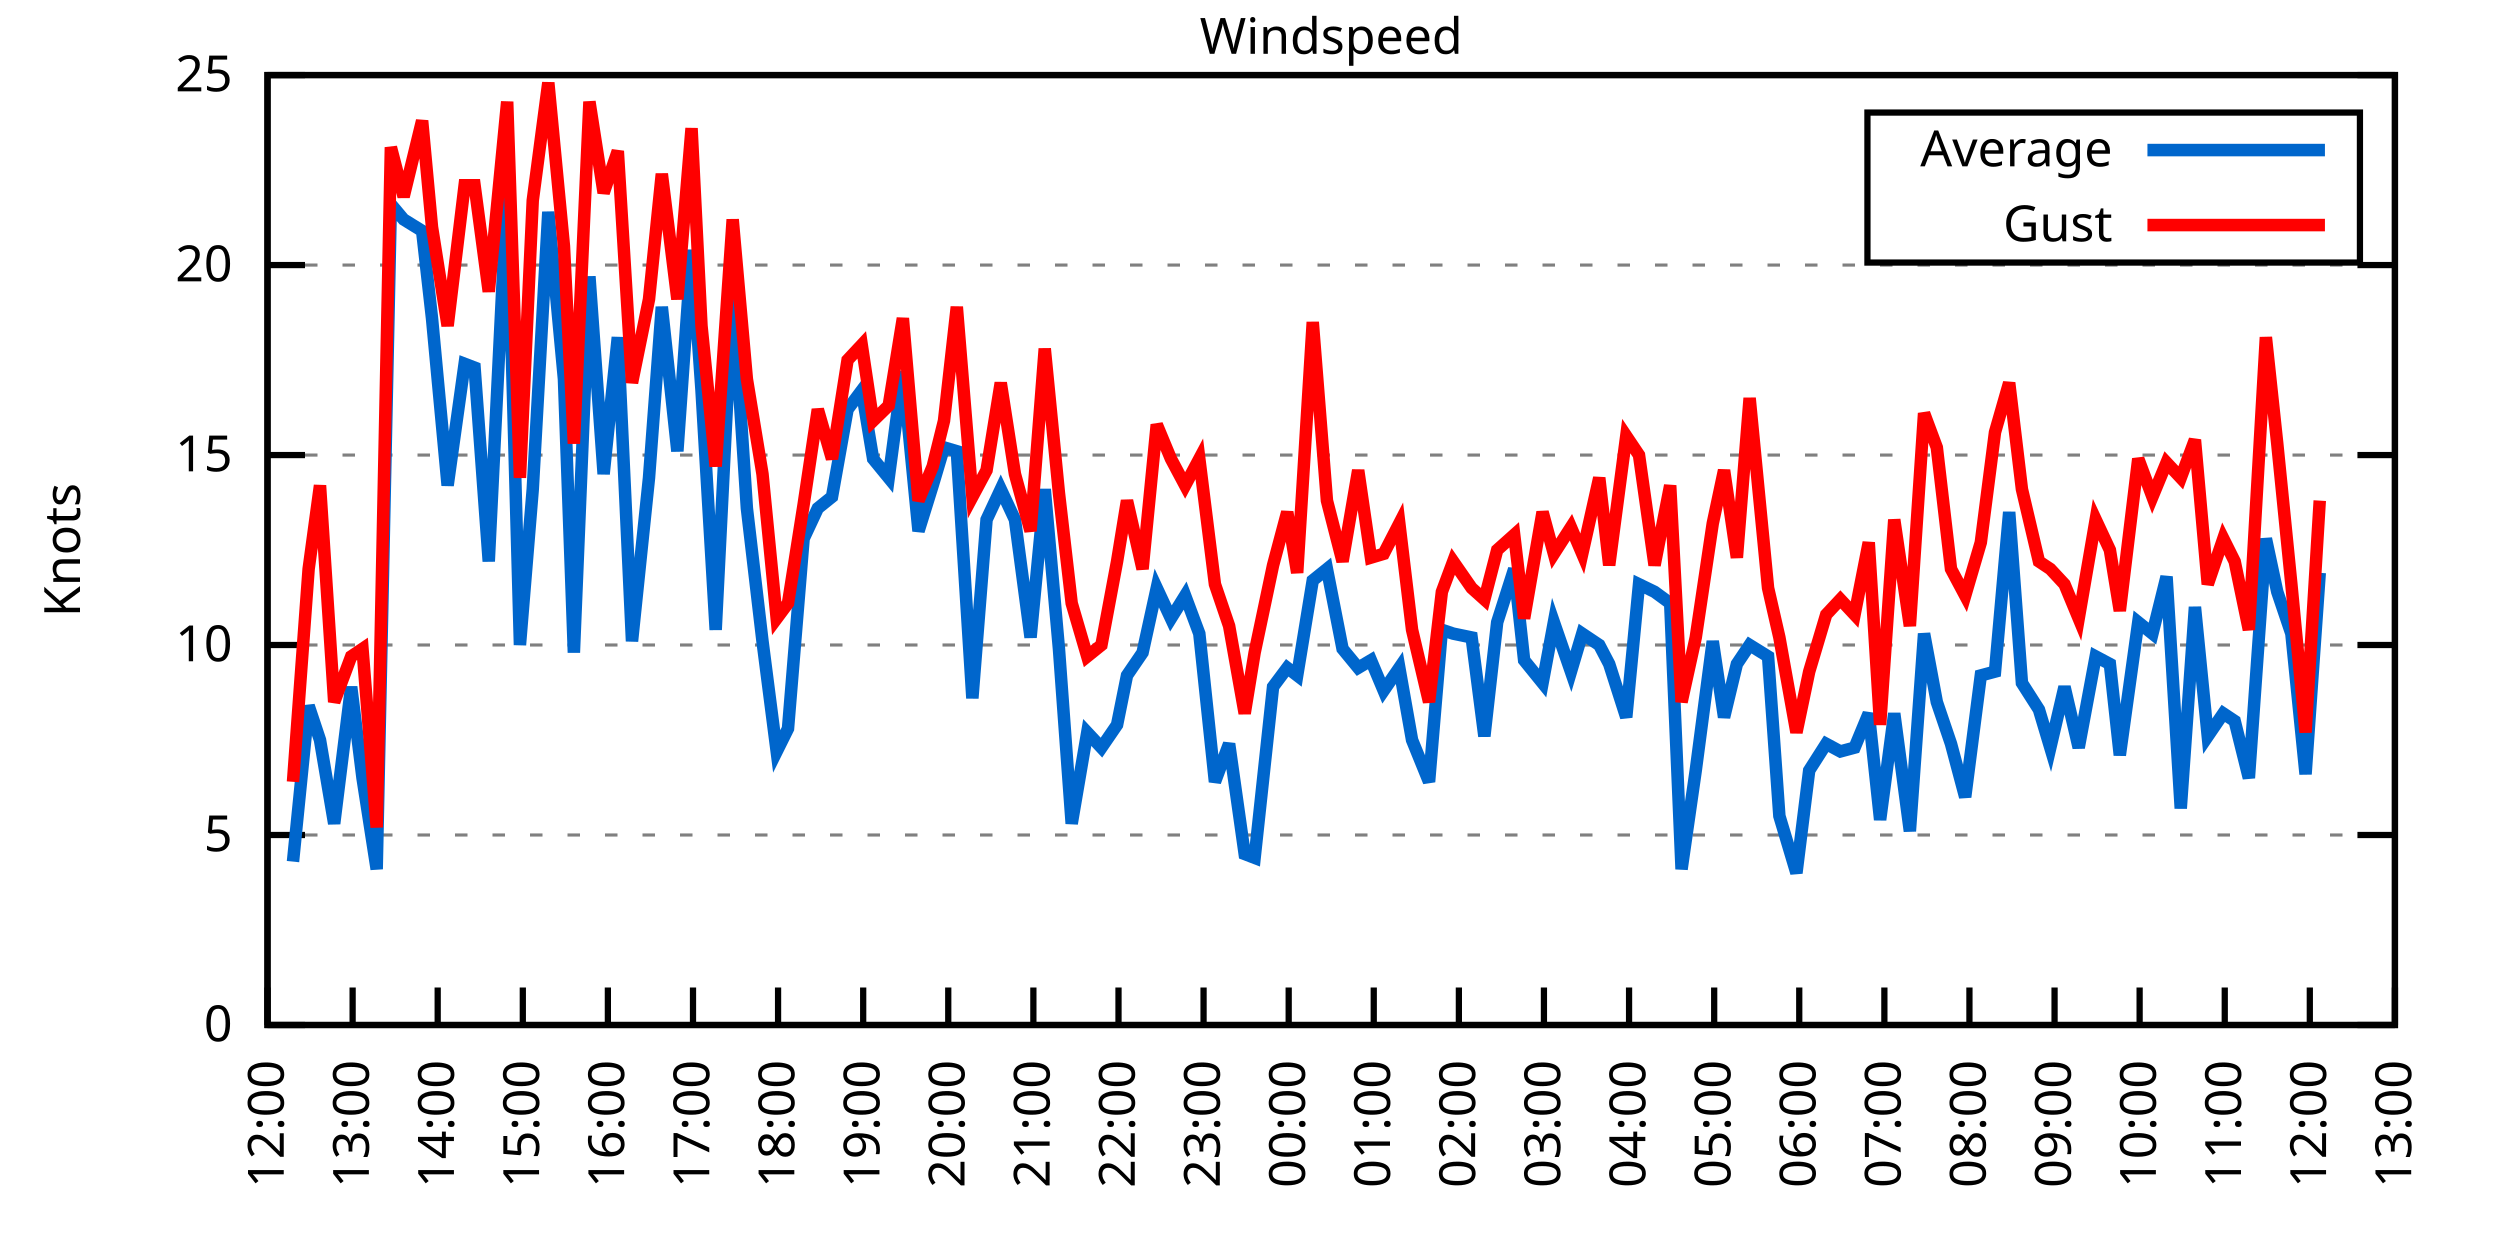
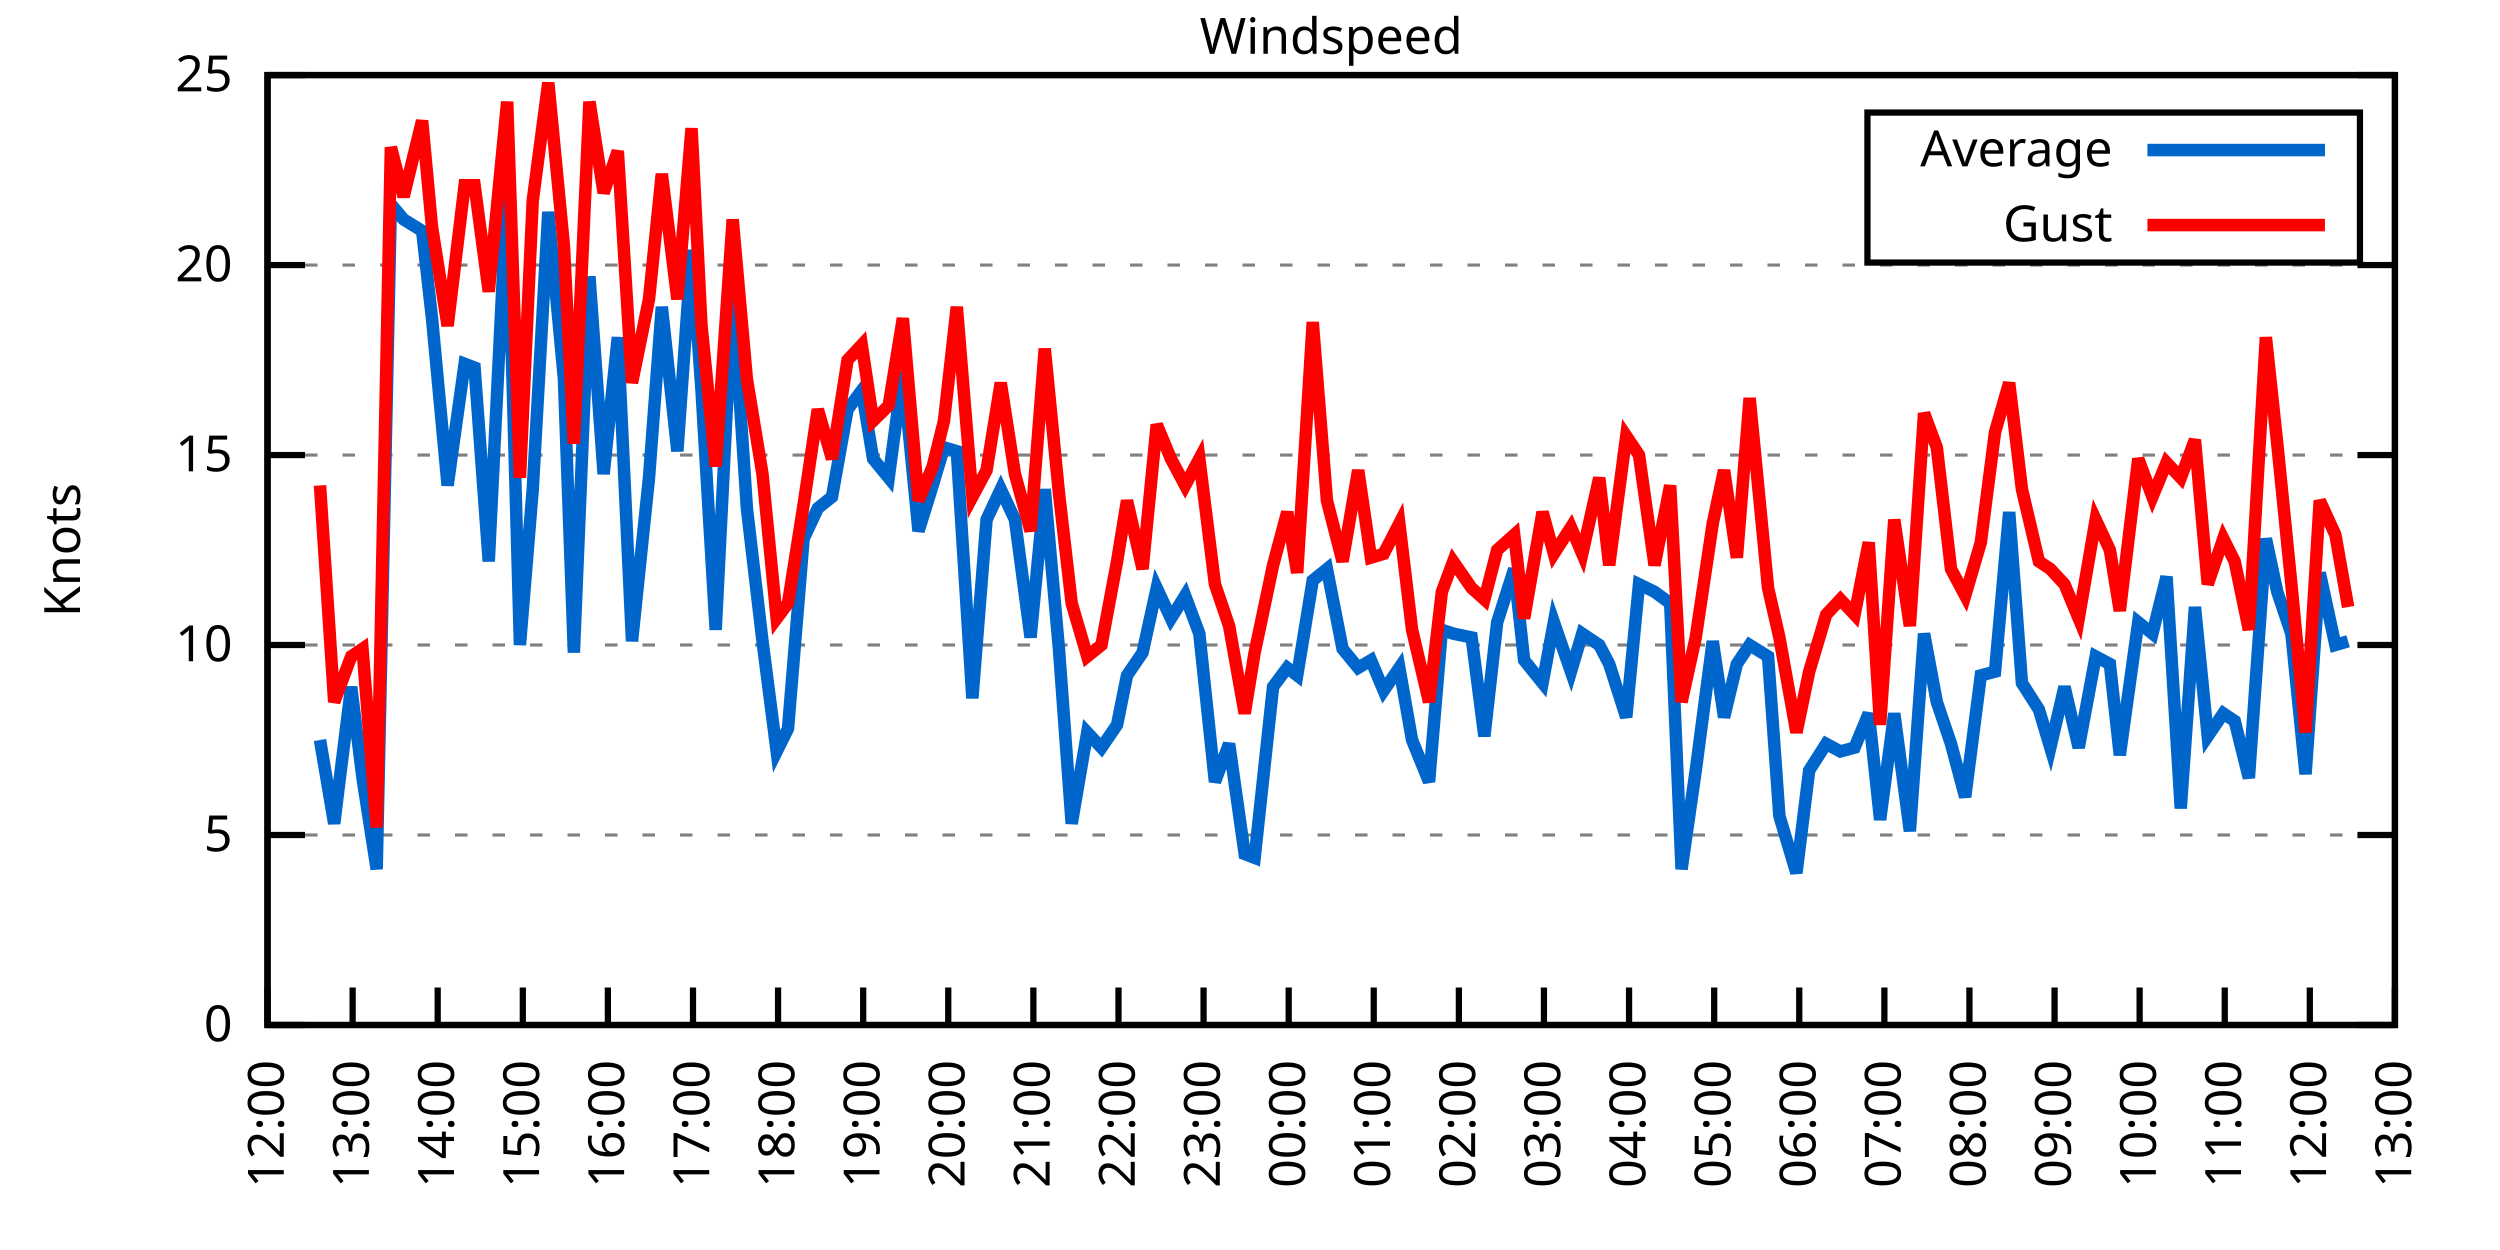
<svg xmlns="http://www.w3.org/2000/svg" xmlns:xlink="http://www.w3.org/1999/xlink" width="400" height="200" viewBox="0 0 400 200">
  <g id="gnuplot_canvas">
    <rect x="0" y="0" width="400" height="200" fill="none" />
    <defs>
      <circle id="gpDot" r="0.5" stroke-width="0.5" stroke="currentColor" />
      <path id="gpPt0" stroke-width="0.333" stroke="currentColor" d="M-1,0 h2 M0,-1 v2" />
      <path id="gpPt1" stroke-width="0.333" stroke="currentColor" d="M-1,-1 L1,1 M1,-1 L-1,1" />
      <path id="gpPt2" stroke-width="0.333" stroke="currentColor" d="M-1,0 L1,0 M0,-1 L0,1 M-1,-1 L1,1 M-1,1 L1,-1" />
      <rect id="gpPt3" stroke-width="0.333" stroke="currentColor" x="-1" y="-1" width="2" height="2" />
      <rect id="gpPt4" stroke-width="0.333" stroke="currentColor" fill="currentColor" x="-1" y="-1" width="2" height="2" />
      <circle id="gpPt5" stroke-width="0.333" stroke="currentColor" cx="0" cy="0" r="1" />
      <use xlink:href="#gpPt5" id="gpPt6" fill="currentColor" stroke="none" />
      <path id="gpPt7" stroke-width="0.333" stroke="currentColor" d="M0,-1.33 L-1.33,0.67 L1.33,0.67 z" />
      <use xlink:href="#gpPt7" id="gpPt8" fill="currentColor" stroke="none" />
      <use xlink:href="#gpPt7" id="gpPt9" stroke="currentColor" transform="rotate(180)" />
      <use xlink:href="#gpPt9" id="gpPt10" fill="currentColor" stroke="none" />
      <use xlink:href="#gpPt3" id="gpPt11" stroke="currentColor" transform="rotate(45)" />
      <use xlink:href="#gpPt11" id="gpPt12" fill="currentColor" stroke="none" />
      <path id="gpPt13" stroke-width="0.333" stroke="currentColor" d="M0,1.330 L1.265,0.411 L0.782,-1.067 L-0.782,-1.076 L-1.265,0.411 z" />
      <use xlink:href="#gpPt13" id="gpPt14" fill="currentColor" stroke="none" />
      <filter id="textbox" filterUnits="objectBoundingBox" x="0" y="0" height="1" width="1">
        <feFlood flood-color="white" flood-opacity="1" result="bgnd" />
        <feComposite in="SourceGraphic" in2="bgnd" operator="atop" />
      </filter>
      <filter id="greybox" filterUnits="objectBoundingBox" x="0" y="0" height="1" width="1">
        <feFlood flood-color="lightgrey" flood-opacity="1" result="grey" />
        <feComposite in="SourceGraphic" in2="grey" operator="atop" />
      </filter>
    </defs>
    <g fill="none" color="white" stroke="currentColor" stroke-width="1.00" stroke-linecap="butt" stroke-linejoin="miter">
</g>
    <g fill="none" color="black" stroke="currentColor" stroke-width="1.00" stroke-linecap="butt" stroke-linejoin="miter">
      <g stroke="none" shape-rendering="crispEdges">
        <polygon fill="rgb(255, 255, 255)" points="42.80,164.00 383.18,164.00 383.18,12.02 42.80,12.02 " />
      </g>
    </g>
    <g fill="none" color="black" stroke="currentColor" stroke-width="1.00" stroke-linecap="butt" stroke-linejoin="miter">
</g>
    <g fill="none" color="black" stroke="black" stroke-width="0.50" stroke-linecap="butt" stroke-linejoin="miter">
</g>
    <g fill="none" color="gray" stroke="currentColor" stroke-width="0.50" stroke-linecap="butt" stroke-linejoin="miter">
      <path stroke="gray" stroke-dasharray="2,4" class="gridline" d="M42.80,164.00 L383.19,164.00  " />
    </g>
    <g fill="none" color="gray" stroke="gray" stroke-width="1.00" stroke-linecap="butt" stroke-linejoin="miter">
</g>
    <g fill="none" color="black" stroke="currentColor" stroke-width="1.00" stroke-linecap="butt" stroke-linejoin="miter">
      <path stroke="black" d="M42.80,164.00 L48.80,164.00 M383.19,164.00 L377.19,164.00  " />
      <g transform="translate(37.20,166.60)" stroke="none" fill="black" font-family="Sans" font-size="8.00" text-anchor="end">
        <text>
          <tspan font-family="Sans"> 0</tspan>
        </text>
      </g>
    </g>
    <g fill="none" color="black" stroke="currentColor" stroke-width="1.00" stroke-linecap="butt" stroke-linejoin="miter">
</g>
    <g fill="none" color="black" stroke="black" stroke-width="0.50" stroke-linecap="butt" stroke-linejoin="miter">
</g>
    <g fill="none" color="gray" stroke="currentColor" stroke-width="0.50" stroke-linecap="butt" stroke-linejoin="miter">
      <path stroke="gray" stroke-dasharray="2,4" class="gridline" d="M42.80,133.60 L383.19,133.60  " />
    </g>
    <g fill="none" color="gray" stroke="gray" stroke-width="1.00" stroke-linecap="butt" stroke-linejoin="miter">
</g>
    <g fill="none" color="black" stroke="currentColor" stroke-width="1.00" stroke-linecap="butt" stroke-linejoin="miter">
      <path stroke="black" d="M42.80,133.60 L48.80,133.60 M383.19,133.60 L377.19,133.60  " />
      <g transform="translate(37.20,136.20)" stroke="none" fill="black" font-family="Sans" font-size="8.00" text-anchor="end">
        <text>
          <tspan font-family="Sans"> 5</tspan>
        </text>
      </g>
    </g>
    <g fill="none" color="black" stroke="currentColor" stroke-width="1.00" stroke-linecap="butt" stroke-linejoin="miter">
</g>
    <g fill="none" color="black" stroke="black" stroke-width="0.50" stroke-linecap="butt" stroke-linejoin="miter">
</g>
    <g fill="none" color="gray" stroke="currentColor" stroke-width="0.50" stroke-linecap="butt" stroke-linejoin="miter">
      <path stroke="gray" stroke-dasharray="2,4" class="gridline" d="M42.80,103.20 L383.19,103.20  " />
    </g>
    <g fill="none" color="gray" stroke="gray" stroke-width="1.00" stroke-linecap="butt" stroke-linejoin="miter">
</g>
    <g fill="none" color="black" stroke="currentColor" stroke-width="1.00" stroke-linecap="butt" stroke-linejoin="miter">
      <path stroke="black" d="M42.80,103.20 L48.80,103.20 M383.19,103.20 L377.19,103.20  " />
      <g transform="translate(37.20,105.80)" stroke="none" fill="black" font-family="Sans" font-size="8.00" text-anchor="end">
        <text>
          <tspan font-family="Sans"> 10</tspan>
        </text>
      </g>
    </g>
    <g fill="none" color="black" stroke="currentColor" stroke-width="1.00" stroke-linecap="butt" stroke-linejoin="miter">
</g>
    <g fill="none" color="black" stroke="black" stroke-width="0.50" stroke-linecap="butt" stroke-linejoin="miter">
</g>
    <g fill="none" color="gray" stroke="currentColor" stroke-width="0.50" stroke-linecap="butt" stroke-linejoin="miter">
      <path stroke="gray" stroke-dasharray="2,4" class="gridline" d="M42.80,72.81 L383.19,72.81  " />
    </g>
    <g fill="none" color="gray" stroke="gray" stroke-width="1.00" stroke-linecap="butt" stroke-linejoin="miter">
</g>
    <g fill="none" color="black" stroke="currentColor" stroke-width="1.00" stroke-linecap="butt" stroke-linejoin="miter">
      <path stroke="black" d="M42.80,72.81 L48.80,72.81 M383.19,72.81 L377.19,72.81  " />
      <g transform="translate(37.20,75.41)" stroke="none" fill="black" font-family="Sans" font-size="8.00" text-anchor="end">
        <text>
          <tspan font-family="Sans"> 15</tspan>
        </text>
      </g>
    </g>
    <g fill="none" color="black" stroke="currentColor" stroke-width="1.00" stroke-linecap="butt" stroke-linejoin="miter">
</g>
    <g fill="none" color="black" stroke="black" stroke-width="0.50" stroke-linecap="butt" stroke-linejoin="miter">
</g>
    <g fill="none" color="gray" stroke="currentColor" stroke-width="0.50" stroke-linecap="butt" stroke-linejoin="miter">
      <path stroke="gray" stroke-dasharray="2,4" class="gridline" d="M42.80,42.41 L383.19,42.41  " />
    </g>
    <g fill="none" color="gray" stroke="gray" stroke-width="1.00" stroke-linecap="butt" stroke-linejoin="miter">
</g>
    <g fill="none" color="black" stroke="currentColor" stroke-width="1.00" stroke-linecap="butt" stroke-linejoin="miter">
      <path stroke="black" d="M42.80,42.41 L48.80,42.41 M383.19,42.41 L377.19,42.41  " />
      <g transform="translate(37.20,45.01)" stroke="none" fill="black" font-family="Sans" font-size="8.00" text-anchor="end">
        <text>
          <tspan font-family="Sans"> 20</tspan>
        </text>
      </g>
    </g>
    <g fill="none" color="black" stroke="currentColor" stroke-width="1.00" stroke-linecap="butt" stroke-linejoin="miter">
</g>
    <g fill="none" color="black" stroke="black" stroke-width="0.50" stroke-linecap="butt" stroke-linejoin="miter">
</g>
    <g fill="none" color="gray" stroke="currentColor" stroke-width="0.50" stroke-linecap="butt" stroke-linejoin="miter">
      <path stroke="gray" stroke-dasharray="2,4" class="gridline" d="M42.80,12.01 L383.19,12.01  " />
    </g>
    <g fill="none" color="gray" stroke="gray" stroke-width="1.00" stroke-linecap="butt" stroke-linejoin="miter">
</g>
    <g fill="none" color="black" stroke="currentColor" stroke-width="1.00" stroke-linecap="butt" stroke-linejoin="miter">
      <path stroke="black" d="M42.80,12.01 L48.80,12.01 M383.19,12.01 L377.19,12.01  " />
      <g transform="translate(37.20,14.61)" stroke="none" fill="black" font-family="Sans" font-size="8.00" text-anchor="end">
        <text>
          <tspan font-family="Sans"> 25</tspan>
        </text>
      </g>
    </g>
    <g fill="none" color="black" stroke="currentColor" stroke-width="1.00" stroke-linecap="butt" stroke-linejoin="miter">
      <path stroke="black" d="M42.80,164.00 L42.80,158.00  " />
      <g transform="translate(45.40,169.60) rotate(270.00)" stroke="none" fill="black" font-family="Sans" font-size="8.00" text-anchor="end">
        <text>
          <tspan font-family="Sans">12:00</tspan>
        </text>
      </g>
    </g>
    <g fill="none" color="black" stroke="currentColor" stroke-width="1.00" stroke-linecap="butt" stroke-linejoin="miter">
      <path stroke="black" d="M56.42,164.00 L56.42,158.00  " />
      <g transform="translate(59.02,169.60) rotate(270.00)" stroke="none" fill="black" font-family="Sans" font-size="8.00" text-anchor="end">
        <text>
          <tspan font-family="Sans">13:00</tspan>
        </text>
      </g>
    </g>
    <g fill="none" color="black" stroke="currentColor" stroke-width="1.00" stroke-linecap="butt" stroke-linejoin="miter">
      <path stroke="black" d="M70.03,164.00 L70.03,158.00  " />
      <g transform="translate(72.63,169.60) rotate(270.00)" stroke="none" fill="black" font-family="Sans" font-size="8.00" text-anchor="end">
        <text>
          <tspan font-family="Sans">14:00</tspan>
        </text>
      </g>
    </g>
    <g fill="none" color="black" stroke="currentColor" stroke-width="1.00" stroke-linecap="butt" stroke-linejoin="miter">
      <path stroke="black" d="M83.65,164.00 L83.65,158.00  " />
      <g transform="translate(86.25,169.60) rotate(270.00)" stroke="none" fill="black" font-family="Sans" font-size="8.00" text-anchor="end">
        <text>
          <tspan font-family="Sans">15:00</tspan>
        </text>
      </g>
    </g>
    <g fill="none" color="black" stroke="currentColor" stroke-width="1.00" stroke-linecap="butt" stroke-linejoin="miter">
      <path stroke="black" d="M97.26,164.00 L97.26,158.00  " />
      <g transform="translate(99.86,169.60) rotate(270.00)" stroke="none" fill="black" font-family="Sans" font-size="8.00" text-anchor="end">
        <text>
          <tspan font-family="Sans">16:00</tspan>
        </text>
      </g>
    </g>
    <g fill="none" color="black" stroke="currentColor" stroke-width="1.00" stroke-linecap="butt" stroke-linejoin="miter">
      <path stroke="black" d="M110.88,164.00 L110.88,158.00  " />
      <g transform="translate(113.48,169.60) rotate(270.00)" stroke="none" fill="black" font-family="Sans" font-size="8.00" text-anchor="end">
        <text>
          <tspan font-family="Sans">17:00</tspan>
        </text>
      </g>
    </g>
    <g fill="none" color="black" stroke="currentColor" stroke-width="1.00" stroke-linecap="butt" stroke-linejoin="miter">
      <path stroke="black" d="M124.49,164.00 L124.49,158.00  " />
      <g transform="translate(127.09,169.60) rotate(270.00)" stroke="none" fill="black" font-family="Sans" font-size="8.00" text-anchor="end">
        <text>
          <tspan font-family="Sans">18:00</tspan>
        </text>
      </g>
    </g>
    <g fill="none" color="black" stroke="currentColor" stroke-width="1.00" stroke-linecap="butt" stroke-linejoin="miter">
      <path stroke="black" d="M138.11,164.00 L138.11,158.00  " />
      <g transform="translate(140.71,169.60) rotate(270.00)" stroke="none" fill="black" font-family="Sans" font-size="8.00" text-anchor="end">
        <text>
          <tspan font-family="Sans">19:00</tspan>
        </text>
      </g>
    </g>
    <g fill="none" color="black" stroke="currentColor" stroke-width="1.00" stroke-linecap="butt" stroke-linejoin="miter">
      <path stroke="black" d="M151.72,164.00 L151.72,158.00  " />
      <g transform="translate(154.32,169.60) rotate(270.00)" stroke="none" fill="black" font-family="Sans" font-size="8.00" text-anchor="end">
        <text>
          <tspan font-family="Sans">20:00</tspan>
        </text>
      </g>
    </g>
    <g fill="none" color="black" stroke="currentColor" stroke-width="1.00" stroke-linecap="butt" stroke-linejoin="miter">
      <path stroke="black" d="M165.34,164.00 L165.34,158.00  " />
      <g transform="translate(167.94,169.60) rotate(270.00)" stroke="none" fill="black" font-family="Sans" font-size="8.00" text-anchor="end">
        <text>
          <tspan font-family="Sans">21:00</tspan>
        </text>
      </g>
    </g>
    <g fill="none" color="black" stroke="currentColor" stroke-width="1.00" stroke-linecap="butt" stroke-linejoin="miter">
      <path stroke="black" d="M178.96,164.00 L178.96,158.00  " />
      <g transform="translate(181.56,169.60) rotate(270.00)" stroke="none" fill="black" font-family="Sans" font-size="8.00" text-anchor="end">
        <text>
          <tspan font-family="Sans">22:00</tspan>
        </text>
      </g>
    </g>
    <g fill="none" color="black" stroke="currentColor" stroke-width="1.00" stroke-linecap="butt" stroke-linejoin="miter">
      <path stroke="black" d="M192.57,164.00 L192.57,158.00  " />
      <g transform="translate(195.17,169.60) rotate(270.00)" stroke="none" fill="black" font-family="Sans" font-size="8.00" text-anchor="end">
        <text>
          <tspan font-family="Sans">23:00</tspan>
        </text>
      </g>
    </g>
    <g fill="none" color="black" stroke="currentColor" stroke-width="1.00" stroke-linecap="butt" stroke-linejoin="miter">
      <path stroke="black" d="M206.19,164.00 L206.19,158.00  " />
      <g transform="translate(208.79,169.60) rotate(270.00)" stroke="none" fill="black" font-family="Sans" font-size="8.00" text-anchor="end">
        <text>
          <tspan font-family="Sans">00:00</tspan>
        </text>
      </g>
    </g>
    <g fill="none" color="black" stroke="currentColor" stroke-width="1.00" stroke-linecap="butt" stroke-linejoin="miter">
      <path stroke="black" d="M219.80,164.00 L219.80,158.00  " />
      <g transform="translate(222.40,169.60) rotate(270.00)" stroke="none" fill="black" font-family="Sans" font-size="8.00" text-anchor="end">
        <text>
          <tspan font-family="Sans">01:00</tspan>
        </text>
      </g>
    </g>
    <g fill="none" color="black" stroke="currentColor" stroke-width="1.00" stroke-linecap="butt" stroke-linejoin="miter">
      <path stroke="black" d="M233.42,164.00 L233.42,158.00  " />
      <g transform="translate(236.02,169.60) rotate(270.00)" stroke="none" fill="black" font-family="Sans" font-size="8.00" text-anchor="end">
        <text>
          <tspan font-family="Sans">02:00</tspan>
        </text>
      </g>
    </g>
    <g fill="none" color="black" stroke="currentColor" stroke-width="1.00" stroke-linecap="butt" stroke-linejoin="miter">
      <path stroke="black" d="M247.03,164.00 L247.03,158.00  " />
      <g transform="translate(249.63,169.60) rotate(270.00)" stroke="none" fill="black" font-family="Sans" font-size="8.00" text-anchor="end">
        <text>
          <tspan font-family="Sans">03:00</tspan>
        </text>
      </g>
    </g>
    <g fill="none" color="black" stroke="currentColor" stroke-width="1.00" stroke-linecap="butt" stroke-linejoin="miter">
      <path stroke="black" d="M260.65,164.00 L260.65,158.00  " />
      <g transform="translate(263.25,169.60) rotate(270.00)" stroke="none" fill="black" font-family="Sans" font-size="8.00" text-anchor="end">
        <text>
          <tspan font-family="Sans">04:00</tspan>
        </text>
      </g>
    </g>
    <g fill="none" color="black" stroke="currentColor" stroke-width="1.00" stroke-linecap="butt" stroke-linejoin="miter">
      <path stroke="black" d="M274.27,164.00 L274.27,158.00  " />
      <g transform="translate(276.87,169.60) rotate(270.00)" stroke="none" fill="black" font-family="Sans" font-size="8.00" text-anchor="end">
        <text>
          <tspan font-family="Sans">05:00</tspan>
        </text>
      </g>
    </g>
    <g fill="none" color="black" stroke="currentColor" stroke-width="1.00" stroke-linecap="butt" stroke-linejoin="miter">
      <path stroke="black" d="M287.88,164.00 L287.88,158.00  " />
      <g transform="translate(290.48,169.60) rotate(270.00)" stroke="none" fill="black" font-family="Sans" font-size="8.00" text-anchor="end">
        <text>
          <tspan font-family="Sans">06:00</tspan>
        </text>
      </g>
    </g>
    <g fill="none" color="black" stroke="currentColor" stroke-width="1.00" stroke-linecap="butt" stroke-linejoin="miter">
      <path stroke="black" d="M301.50,164.00 L301.50,158.00  " />
      <g transform="translate(304.10,169.60) rotate(270.00)" stroke="none" fill="black" font-family="Sans" font-size="8.00" text-anchor="end">
        <text>
          <tspan font-family="Sans">07:00</tspan>
        </text>
      </g>
    </g>
    <g fill="none" color="black" stroke="currentColor" stroke-width="1.00" stroke-linecap="butt" stroke-linejoin="miter">
      <path stroke="black" d="M315.11,164.00 L315.11,158.00  " />
      <g transform="translate(317.71,169.60) rotate(270.00)" stroke="none" fill="black" font-family="Sans" font-size="8.00" text-anchor="end">
        <text>
          <tspan font-family="Sans">08:00</tspan>
        </text>
      </g>
    </g>
    <g fill="none" color="black" stroke="currentColor" stroke-width="1.00" stroke-linecap="butt" stroke-linejoin="miter">
      <path stroke="black" d="M328.73,164.00 L328.73,158.00  " />
      <g transform="translate(331.33,169.60) rotate(270.00)" stroke="none" fill="black" font-family="Sans" font-size="8.00" text-anchor="end">
        <text>
          <tspan font-family="Sans">09:00</tspan>
        </text>
      </g>
    </g>
    <g fill="none" color="black" stroke="currentColor" stroke-width="1.00" stroke-linecap="butt" stroke-linejoin="miter">
      <path stroke="black" d="M342.34,164.00 L342.34,158.00  " />
      <g transform="translate(344.94,169.60) rotate(270.00)" stroke="none" fill="black" font-family="Sans" font-size="8.00" text-anchor="end">
        <text>
          <tspan font-family="Sans">10:00</tspan>
        </text>
      </g>
    </g>
    <g fill="none" color="black" stroke="currentColor" stroke-width="1.00" stroke-linecap="butt" stroke-linejoin="miter">
      <path stroke="black" d="M355.96,164.00 L355.96,158.00  " />
      <g transform="translate(358.56,169.60) rotate(270.00)" stroke="none" fill="black" font-family="Sans" font-size="8.00" text-anchor="end">
        <text>
          <tspan font-family="Sans">11:00</tspan>
        </text>
      </g>
    </g>
    <g fill="none" color="black" stroke="currentColor" stroke-width="1.00" stroke-linecap="butt" stroke-linejoin="miter">
      <path stroke="black" d="M369.57,164.00 L369.57,158.00  " />
      <g transform="translate(372.17,169.60) rotate(270.00)" stroke="none" fill="black" font-family="Sans" font-size="8.00" text-anchor="end">
        <text>
          <tspan font-family="Sans">12:00</tspan>
        </text>
      </g>
    </g>
    <g fill="none" color="black" stroke="currentColor" stroke-width="1.00" stroke-linecap="butt" stroke-linejoin="miter">
      <path stroke="black" d="M383.19,164.00 L383.19,158.00  " />
      <g transform="translate(385.79,169.60) rotate(270.00)" stroke="none" fill="black" font-family="Sans" font-size="8.00" text-anchor="end">
        <text>
          <tspan font-family="Sans">13:00</tspan>
        </text>
      </g>
    </g>
    <g fill="none" color="black" stroke="currentColor" stroke-width="1.00" stroke-linecap="butt" stroke-linejoin="miter">
</g>
    <g fill="none" color="black" stroke="currentColor" stroke-width="1.00" stroke-linecap="butt" stroke-linejoin="miter">
      <path stroke="black" d="M42.80,12.01 L42.80,164.00 L383.19,164.00 L383.19,12.01 L42.80,12.01 Z  " />
    </g>
    <g fill="none" color="black" stroke="currentColor" stroke-width="1.00" stroke-linecap="butt" stroke-linejoin="miter">
</g>
    <g fill="none" color="black" stroke="currentColor" stroke-width="1.00" stroke-linecap="butt" stroke-linejoin="miter">
      <path stroke="black" d="M298.79,42.01 L298.79,18.01 L377.59,18.01 L377.59,42.01 L298.79,42.01 Z  " />
    </g>
    <g id="Windspeed_plot_1">
      <g fill="none" color="white" stroke="black" stroke-width="2.00" stroke-linecap="butt" stroke-linejoin="miter">
</g>
      <g fill="none" color="black" stroke="currentColor" stroke-width="2.00" stroke-linecap="butt" stroke-linejoin="miter">
        <g transform="translate(337.99,26.61)" stroke="none" fill="black" font-family="Sans" font-size="8.00" text-anchor="end">
          <text>
            <tspan font-family="Sans">Average</tspan>
          </text>
        </g>
      </g>
      <g fill="none" color="black" stroke="currentColor" stroke-width="2.00" stroke-linecap="butt" stroke-linejoin="miter">
-         <path stroke="rgb(  0, 102, 204)" d="M343.59,24.01 L371.99,24.01 M46.88,137.86 L49.38,112.93 L51.20,118.40 L53.47,131.78 L56.19,109.89 L58.00,124.48   L60.27,139.07 L62.54,32.68 L64.58,35.11 L67.54,36.94 L69.12,50.92 L71.62,77.67 L74.34,58.21 L75.93,58.82   L78.20,89.83 L81.15,30.25 L83.19,103.20 L85.24,78.28 L87.73,33.90 L90.23,60.65 L91.82,104.42 L94.31,44.23   L96.58,75.85 L98.85,53.96 L101.12,102.60 L103.84,76.45 L105.89,49.10 L108.38,72.20 L110.65,39.98 L112.24,62.47   L114.51,100.77 L117.23,46.66 L119.50,81.32 L122.00,102.60 L124.27,120.23 L126.08,116.58 L128.58,86.18 L130.85,81.32   L133.12,79.49 L135.61,65.51 L137.88,62.47 L139.70,73.41 L142.19,76.45 L144.46,59.43 L146.96,84.97 L149.23,77.67   L151.04,71.59 L153.09,72.20 L155.58,111.72 L157.85,83.14 L160.12,78.28 L162.39,83.14 L164.89,101.99 L167.16,78.28   L169.43,103.81 L171.47,131.78 L173.96,117.19 L176.23,119.62 L178.73,115.97 L180.32,108.07 L182.81,104.42 L185.08,94.08   L187.35,98.95 L189.62,95.30 L191.89,101.38 L194.39,125.09 L196.66,119.01 L199.15,136.64 L200.74,137.25 L203.69,109.89   L205.96,106.85 L207.55,108.07 L210.04,92.87 L212.31,91.04 L214.81,103.81 L217.31,106.85 L219.35,105.64 L221.39,110.50   L223.89,106.85 L225.93,118.40 L228.65,125.09 L230.70,100.77 L232.51,101.38 L235.46,101.99 L237.50,117.80 L239.55,99.56   L242.27,91.04 L243.86,105.64 L246.81,109.28 L248.62,99.56 L251.35,107.46 L253.16,101.38 L255.88,103.20 L257.47,106.24   L260.20,114.76 L262.24,93.48 L264.73,94.69 L267.23,96.52 L269.05,139.07 L271.32,123.27 L274.04,102.60 L275.85,114.76   L277.90,106.24 L279.94,103.20 L282.89,105.03 L284.70,130.56 L287.43,139.68 L289.47,123.27 L292.19,119.01 L294.46,120.23   L296.73,119.62 L299.00,114.15 L300.82,131.17 L303.08,114.15 L305.58,132.99 L307.85,101.38 L309.89,112.32 L312.16,119.01   L314.43,127.52 L316.93,108.07 L319.20,107.46 L321.47,81.93 L323.51,109.28 L326.23,113.54 L328.05,119.62 L330.32,109.89   L332.59,119.62 L335.31,105.03 L337.58,106.24 L339.17,120.83 L342.12,99.56 L344.39,101.38 L346.65,92.26 L348.92,129.35   L351.19,97.12 L353.24,117.80 L355.73,114.15 L357.55,115.36 L359.82,124.48 L362.54,86.18 L364.36,94.69 L366.62,101.38   L368.89,123.87 L371.16,91.65  " />
+         <path stroke="rgb(  0, 102, 204)" d="M343.59,24.01 L371.99,24.01 M51.20,118.40 L53.47,131.78 L56.19,109.89 L58.00,124.48 L60.27,139.07 L62.54,32.68   L64.58,35.11 L67.54,36.94 L69.12,50.92 L71.62,77.67 L74.34,58.21 L75.93,58.82 L78.20,89.83 L81.15,30.25   L83.19,103.20 L85.24,78.28 L87.73,33.90 L90.23,60.65 L91.82,104.42 L94.31,44.23 L96.58,75.85 L98.85,53.96   L101.12,102.60 L103.84,76.45 L105.89,49.10 L108.38,72.20 L110.65,39.98 L112.24,62.47 L114.51,100.77 L117.23,46.66   L119.50,81.32 L122.00,102.60 L124.27,120.23 L126.08,116.58 L128.58,86.18 L130.85,81.32 L133.12,79.49 L135.61,65.51   L137.88,62.47 L139.70,73.41 L142.19,76.45 L144.46,59.43 L146.96,84.97 L149.23,77.67 L151.04,71.59 L153.09,72.20   L155.58,111.72 L157.85,83.14 L160.12,78.28 L162.39,83.14 L164.89,101.99 L167.16,78.28 L169.43,103.81 L171.47,131.78   L173.96,117.19 L176.23,119.62 L178.73,115.97 L180.32,108.07 L182.81,104.42 L185.08,94.08 L187.35,98.95 L189.62,95.30   L191.89,101.38 L194.39,125.09 L196.66,119.01 L199.15,136.64 L200.74,137.25 L203.69,109.89 L205.96,106.85 L207.55,108.07   L210.04,92.87 L212.31,91.04 L214.81,103.81 L217.31,106.85 L219.35,105.64 L221.39,110.50 L223.89,106.85 L225.93,118.40   L228.65,125.09 L230.70,100.77 L232.51,101.38 L235.46,101.99 L237.50,117.80 L239.55,99.56 L242.27,91.04 L243.86,105.64   L246.81,109.28 L248.62,99.56 L251.35,107.46 L253.16,101.38 L255.88,103.20 L257.47,106.24 L260.20,114.76 L262.24,93.48   L264.73,94.69 L267.23,96.52 L269.05,139.07 L271.32,123.27 L274.04,102.60 L275.85,114.76 L277.90,106.24 L279.94,103.20   L282.89,105.03 L284.70,130.56 L287.43,139.68 L289.47,123.27 L292.19,119.01 L294.46,120.23 L296.73,119.62 L299.00,114.15   L300.82,131.17 L303.08,114.15 L305.58,132.99 L307.85,101.38 L309.89,112.32 L312.16,119.01 L314.43,127.52 L316.93,108.07   L319.20,107.46 L321.47,81.93 L323.51,109.28 L326.23,113.54 L328.05,119.62 L330.32,109.89 L332.59,119.62 L335.31,105.03   L337.58,106.24 L339.17,120.83 L342.12,99.56 L344.39,101.38 L346.65,92.26 L348.92,129.35 L351.19,97.12 L353.24,117.80   L355.73,114.15 L357.55,115.36 L359.82,124.48 L362.54,86.18 L364.36,94.69 L366.62,101.38 L368.89,123.87 L371.16,91.65   L373.66,103.20 L375.70,102.60  " />
      </g>
    </g>
    <g id="Windspeed_plot_2">
      <g fill="none" color="black" stroke="currentColor" stroke-width="2.00" stroke-linecap="butt" stroke-linejoin="miter">
        <g transform="translate(337.99,38.61)" stroke="none" fill="black" font-family="Sans" font-size="8.00" text-anchor="end">
          <text>
            <tspan font-family="Sans">Gust</tspan>
          </text>
        </g>
      </g>
      <g fill="none" color="black" stroke="currentColor" stroke-width="2.00" stroke-linecap="butt" stroke-linejoin="miter">
-         <path stroke="rgb(255,   0,   0)" d="M343.59,36.01 L371.99,36.01 M46.88,125.09 L49.38,91.04 L51.20,77.67 L53.47,112.32 L56.19,105.03 L58.00,103.81   L60.27,132.39 L62.54,23.56 L64.58,31.46 L67.54,19.31 L69.12,36.33 L71.62,52.14 L74.34,29.64 L75.93,29.64   L78.20,46.66 L81.15,16.27 L83.19,76.45 L85.24,32.07 L87.73,13.23 L90.23,39.37 L91.82,70.98 L94.31,16.27   L96.58,30.86 L98.85,24.17 L101.12,61.25 L103.84,47.88 L105.89,27.82 L108.38,47.88 L110.65,20.52 L112.24,52.14   L114.51,74.63 L117.23,35.11 L119.50,60.65 L122.00,75.85 L124.27,98.95 L126.08,96.52 L128.58,80.71 L130.85,65.51   L133.12,73.41 L135.61,57.61 L137.88,55.18 L139.70,67.33 L142.19,64.90 L144.46,50.92 L146.96,80.10 L149.23,74.63   L151.04,67.33 L153.09,49.10 L155.58,79.49 L157.85,75.24 L160.12,61.25 L162.39,75.85 L164.89,84.97 L167.16,55.78   L169.43,78.89 L171.47,96.52 L173.96,105.03 L176.23,103.20 L178.73,89.83 L180.32,80.10 L182.81,91.04 L185.08,67.94   L187.35,73.41 L189.62,77.67 L191.89,73.41 L194.39,93.48 L196.66,100.16 L199.15,114.15 L200.74,104.42 L203.69,90.44   L205.96,81.93 L207.55,91.65 L210.04,51.53 L212.31,80.10 L214.81,89.83 L217.31,75.24 L219.35,89.22 L221.39,88.61   L223.89,83.75 L225.93,100.77 L228.65,112.32 L230.70,94.69 L232.51,89.83 L235.46,94.08 L237.50,95.91 L239.55,88.00   L242.27,85.57 L243.86,98.95 L246.81,81.93 L248.62,88.61 L251.35,84.36 L253.16,88.61 L255.88,76.45 L257.47,90.44   L260.20,69.77 L262.24,72.81 L264.73,90.44 L267.23,77.67 L269.05,112.32 L271.32,101.99 L274.04,83.75 L275.85,75.24   L277.90,89.22 L279.94,63.69 L282.89,94.08 L284.70,101.99 L287.43,117.19 L289.47,107.46 L292.19,98.34 L294.46,95.91   L296.73,98.34 L299.00,86.79 L300.82,115.97 L303.08,83.14 L305.58,100.16 L307.85,66.12 L309.89,71.59 L312.16,91.04   L314.43,95.30 L316.93,86.79 L319.20,69.16 L321.47,61.25 L323.51,78.28 L326.23,89.83 L328.05,91.04 L330.32,93.48   L332.59,98.95 L335.31,83.14 L337.58,88.00 L339.17,97.73 L342.12,73.41 L344.39,79.49 L346.65,74.02 L348.92,76.45   L351.19,70.37 L353.24,93.48 L355.73,86.18 L357.55,89.83 L359.82,100.77 L362.54,53.96 L364.36,70.98 L366.62,93.48   L368.89,117.19 L371.16,80.10  " />
+         <path stroke="rgb(255,   0,   0)" d="M343.59,36.01 L371.99,36.01 M51.20,77.67 L53.47,112.32 L56.19,105.03 L58.00,103.81 L60.27,132.39 L62.54,23.56   L64.58,31.46 L67.54,19.31 L69.12,36.33 L71.62,52.14 L74.34,29.64 L75.93,29.64 L78.20,46.66 L81.15,16.27   L83.19,76.45 L85.24,32.07 L87.73,13.23 L90.23,39.37 L91.82,70.98 L94.31,16.27 L96.58,30.86 L98.85,24.17   L101.12,61.25 L103.84,47.88 L105.89,27.82 L108.38,47.88 L110.65,20.52 L112.24,52.14 L114.51,74.63 L117.23,35.11   L119.50,60.65 L122.00,75.85 L124.27,98.95 L126.08,96.52 L128.58,80.71 L130.85,65.51 L133.12,73.41 L135.61,57.61   L137.88,55.18 L139.70,67.33 L142.19,64.90 L144.46,50.92 L146.96,80.10 L149.23,74.63 L151.04,67.33 L153.09,49.10   L155.58,79.49 L157.85,75.24 L160.12,61.25 L162.39,75.85 L164.89,84.97 L167.16,55.78 L169.43,78.89 L171.47,96.52   L173.96,105.03 L176.23,103.20 L178.73,89.83 L180.32,80.10 L182.81,91.04 L185.08,67.94 L187.35,73.41 L189.62,77.67   L191.89,73.41 L194.39,93.48 L196.66,100.16 L199.15,114.15 L200.74,104.42 L203.69,90.44 L205.96,81.93 L207.55,91.65   L210.04,51.53 L212.31,80.10 L214.81,89.83 L217.31,75.24 L219.35,89.22 L221.39,88.61 L223.89,83.75 L225.93,100.77   L228.65,112.32 L230.70,94.69 L232.51,89.83 L235.46,94.08 L237.50,95.91 L239.55,88.00 L242.27,85.57 L243.86,98.95   L246.81,81.93 L248.62,88.61 L251.35,84.36 L253.16,88.61 L255.88,76.45 L257.47,90.44 L260.20,69.77 L262.24,72.81   L264.73,90.44 L267.23,77.67 L269.05,112.32 L271.32,101.99 L274.04,83.75 L275.85,75.24 L277.90,89.22 L279.94,63.69   L282.89,94.08 L284.70,101.99 L287.43,117.19 L289.47,107.46 L292.19,98.34 L294.46,95.91 L296.73,98.34 L299.00,86.79   L300.82,115.97 L303.08,83.14 L305.58,100.16 L307.85,66.12 L309.89,71.59 L312.16,91.04 L314.43,95.30 L316.93,86.79   L319.20,69.16 L321.47,61.25 L323.51,78.28 L326.23,89.83 L328.05,91.04 L330.32,93.48 L332.59,98.95 L335.31,83.14   L337.58,88.00 L339.17,97.73 L342.12,73.41 L344.39,79.49 L346.65,74.02 L348.92,76.45 L351.19,70.37 L353.24,93.48   L355.73,86.18 L357.55,89.83 L359.82,100.77 L362.54,53.96 L364.36,70.98 L366.62,93.48 L368.89,117.19 L371.16,80.10   L373.66,85.57 L375.70,97.12  " />
      </g>
    </g>
    <g fill="none" color="black" stroke="currentColor" stroke-width="2.00" stroke-linecap="butt" stroke-linejoin="miter">
</g>
    <g fill="none" color="black" stroke="black" stroke-width="1.00" stroke-linecap="butt" stroke-linejoin="miter">
</g>
    <g fill="none" color="black" stroke="currentColor" stroke-width="1.00" stroke-linecap="butt" stroke-linejoin="miter">
      <path stroke="black" d="M42.80,12.01 L42.80,164.00 L383.19,164.00 L383.19,12.01 L42.80,12.01 Z  " />
      <g transform="translate(12.80,88.01) rotate(270.00)" stroke="none" fill="black" font-family="Sans" font-size="8.00" text-anchor="middle">
        <text>
          <tspan font-family="Sans">Knots</tspan>
        </text>
      </g>
    </g>
    <g fill="none" color="black" stroke="currentColor" stroke-width="1.00" stroke-linecap="butt" stroke-linejoin="miter">
</g>
    <g fill="none" color="black" stroke="currentColor" stroke-width="1.00" stroke-linecap="butt" stroke-linejoin="miter">
      <g transform="translate(212.99,8.61)" stroke="none" fill="black" font-family="Sans" font-size="8.00" text-anchor="middle">
        <text>
          <tspan font-family="Sans">Windspeed</tspan>
        </text>
      </g>
    </g>
    <g fill="none" color="black" stroke="currentColor" stroke-width="1.00" stroke-linecap="butt" stroke-linejoin="miter">
</g>
  </g>
</svg>
